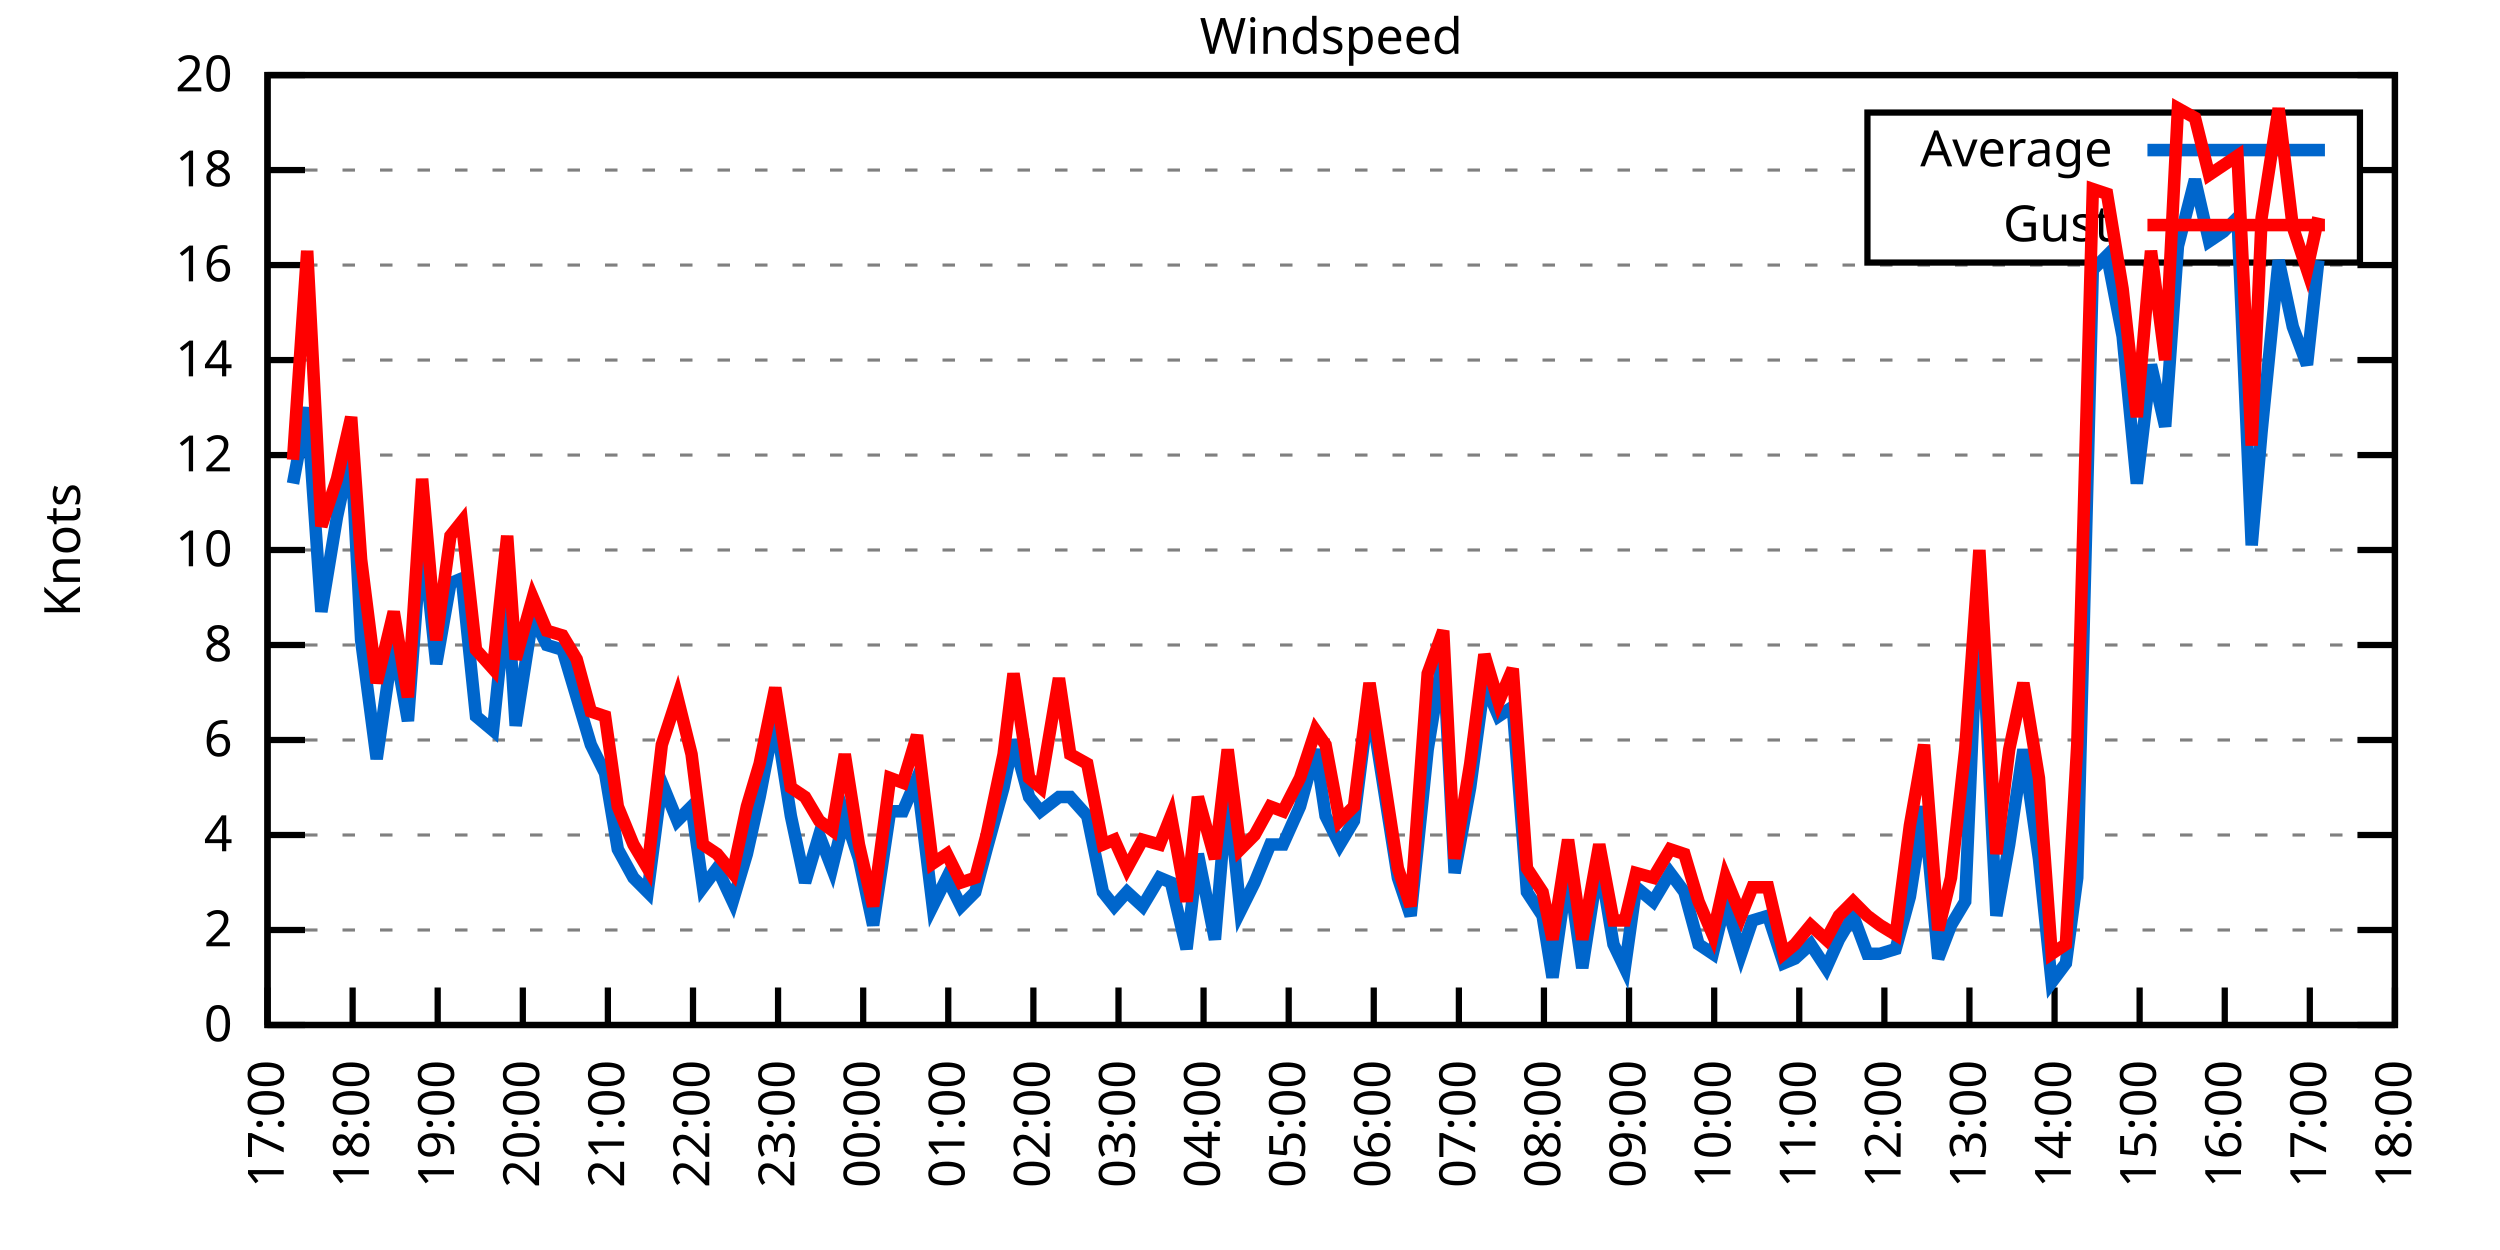
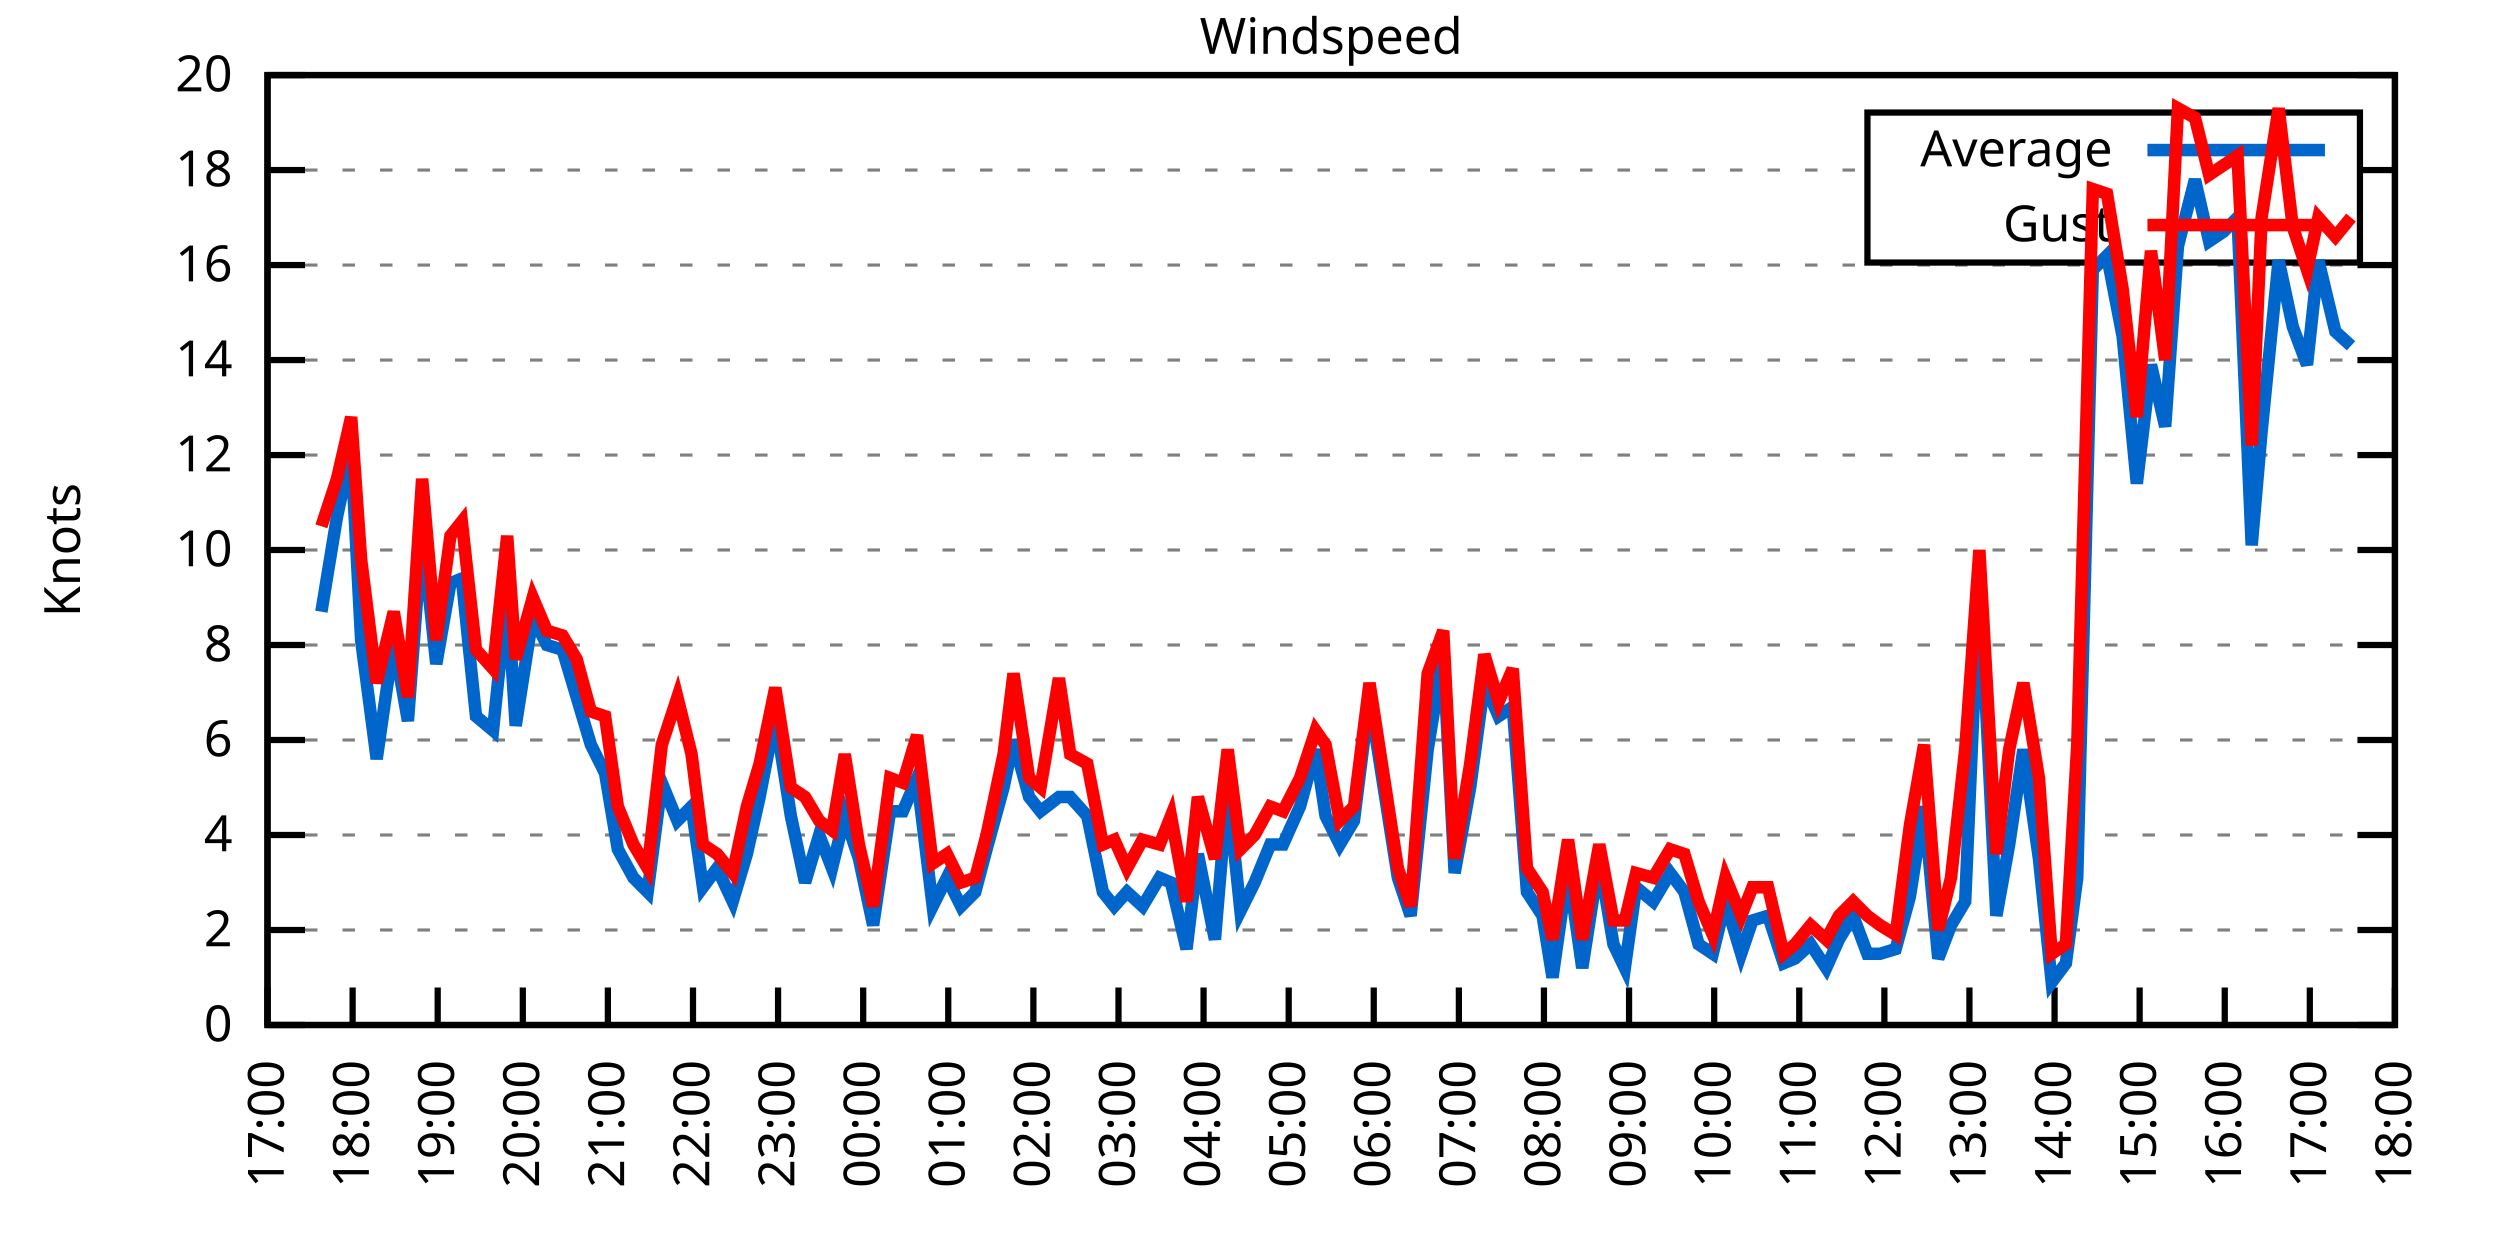
<svg xmlns="http://www.w3.org/2000/svg" xmlns:xlink="http://www.w3.org/1999/xlink" width="400" height="200" viewBox="0 0 400 200">
  <g id="gnuplot_canvas">
    <rect x="0" y="0" width="400" height="200" fill="none" />
    <defs>
      <circle id="gpDot" r="0.5" stroke-width="0.5" stroke="currentColor" />
      <path id="gpPt0" stroke-width="0.333" stroke="currentColor" d="M-1,0 h2 M0,-1 v2" />
      <path id="gpPt1" stroke-width="0.333" stroke="currentColor" d="M-1,-1 L1,1 M1,-1 L-1,1" />
      <path id="gpPt2" stroke-width="0.333" stroke="currentColor" d="M-1,0 L1,0 M0,-1 L0,1 M-1,-1 L1,1 M-1,1 L1,-1" />
      <rect id="gpPt3" stroke-width="0.333" stroke="currentColor" x="-1" y="-1" width="2" height="2" />
      <rect id="gpPt4" stroke-width="0.333" stroke="currentColor" fill="currentColor" x="-1" y="-1" width="2" height="2" />
      <circle id="gpPt5" stroke-width="0.333" stroke="currentColor" cx="0" cy="0" r="1" />
      <use xlink:href="#gpPt5" id="gpPt6" fill="currentColor" stroke="none" />
      <path id="gpPt7" stroke-width="0.333" stroke="currentColor" d="M0,-1.33 L-1.33,0.67 L1.33,0.67 z" />
      <use xlink:href="#gpPt7" id="gpPt8" fill="currentColor" stroke="none" />
      <use xlink:href="#gpPt7" id="gpPt9" stroke="currentColor" transform="rotate(180)" />
      <use xlink:href="#gpPt9" id="gpPt10" fill="currentColor" stroke="none" />
      <use xlink:href="#gpPt3" id="gpPt11" stroke="currentColor" transform="rotate(45)" />
      <use xlink:href="#gpPt11" id="gpPt12" fill="currentColor" stroke="none" />
      <path id="gpPt13" stroke-width="0.333" stroke="currentColor" d="M0,1.330 L1.265,0.411 L0.782,-1.067 L-0.782,-1.076 L-1.265,0.411 z" />
      <use xlink:href="#gpPt13" id="gpPt14" fill="currentColor" stroke="none" />
      <filter id="textbox" filterUnits="objectBoundingBox" x="0" y="0" height="1" width="1">
        <feFlood flood-color="white" flood-opacity="1" result="bgnd" />
        <feComposite in="SourceGraphic" in2="bgnd" operator="atop" />
      </filter>
      <filter id="greybox" filterUnits="objectBoundingBox" x="0" y="0" height="1" width="1">
        <feFlood flood-color="lightgrey" flood-opacity="1" result="grey" />
        <feComposite in="SourceGraphic" in2="grey" operator="atop" />
      </filter>
    </defs>
    <g fill="none" color="white" stroke="currentColor" stroke-width="1.00" stroke-linecap="butt" stroke-linejoin="miter">
</g>
    <g fill="none" color="black" stroke="currentColor" stroke-width="1.00" stroke-linecap="butt" stroke-linejoin="miter">
      <g stroke="none" shape-rendering="crispEdges">
        <polygon fill="rgb(255, 255, 255)" points="42.80,164.00 383.18,164.00 383.18,12.02 42.80,12.02 " />
      </g>
    </g>
    <g fill="none" color="black" stroke="currentColor" stroke-width="1.00" stroke-linecap="butt" stroke-linejoin="miter">
</g>
    <g fill="none" color="black" stroke="black" stroke-width="0.50" stroke-linecap="butt" stroke-linejoin="miter">
</g>
    <g fill="none" color="gray" stroke="currentColor" stroke-width="0.50" stroke-linecap="butt" stroke-linejoin="miter">
      <path stroke="gray" stroke-dasharray="2,4" class="gridline" d="M42.80,164.00 L383.19,164.00  " />
    </g>
    <g fill="none" color="gray" stroke="gray" stroke-width="1.00" stroke-linecap="butt" stroke-linejoin="miter">
</g>
    <g fill="none" color="black" stroke="currentColor" stroke-width="1.00" stroke-linecap="butt" stroke-linejoin="miter">
      <path stroke="black" d="M42.80,164.00 L48.80,164.00 M383.19,164.00 L377.19,164.00  " />
      <g transform="translate(37.20,166.60)" stroke="none" fill="black" font-family="Sans" font-size="8.00" text-anchor="end">
        <text>
          <tspan font-family="Sans"> 0</tspan>
        </text>
      </g>
    </g>
    <g fill="none" color="black" stroke="currentColor" stroke-width="1.00" stroke-linecap="butt" stroke-linejoin="miter">
</g>
    <g fill="none" color="black" stroke="black" stroke-width="0.50" stroke-linecap="butt" stroke-linejoin="miter">
</g>
    <g fill="none" color="gray" stroke="currentColor" stroke-width="0.50" stroke-linecap="butt" stroke-linejoin="miter">
      <path stroke="gray" stroke-dasharray="2,4" class="gridline" d="M42.80,148.80 L383.19,148.80  " />
    </g>
    <g fill="none" color="gray" stroke="gray" stroke-width="1.00" stroke-linecap="butt" stroke-linejoin="miter">
</g>
    <g fill="none" color="black" stroke="currentColor" stroke-width="1.00" stroke-linecap="butt" stroke-linejoin="miter">
      <path stroke="black" d="M42.80,148.80 L48.80,148.80 M383.19,148.80 L377.19,148.80  " />
      <g transform="translate(37.20,151.40)" stroke="none" fill="black" font-family="Sans" font-size="8.00" text-anchor="end">
        <text>
          <tspan font-family="Sans"> 2</tspan>
        </text>
      </g>
    </g>
    <g fill="none" color="black" stroke="currentColor" stroke-width="1.00" stroke-linecap="butt" stroke-linejoin="miter">
</g>
    <g fill="none" color="black" stroke="black" stroke-width="0.50" stroke-linecap="butt" stroke-linejoin="miter">
</g>
    <g fill="none" color="gray" stroke="currentColor" stroke-width="0.50" stroke-linecap="butt" stroke-linejoin="miter">
      <path stroke="gray" stroke-dasharray="2,4" class="gridline" d="M42.80,133.60 L383.19,133.60  " />
    </g>
    <g fill="none" color="gray" stroke="gray" stroke-width="1.00" stroke-linecap="butt" stroke-linejoin="miter">
</g>
    <g fill="none" color="black" stroke="currentColor" stroke-width="1.00" stroke-linecap="butt" stroke-linejoin="miter">
      <path stroke="black" d="M42.80,133.60 L48.80,133.60 M383.19,133.60 L377.19,133.60  " />
      <g transform="translate(37.20,136.20)" stroke="none" fill="black" font-family="Sans" font-size="8.00" text-anchor="end">
        <text>
          <tspan font-family="Sans"> 4</tspan>
        </text>
      </g>
    </g>
    <g fill="none" color="black" stroke="currentColor" stroke-width="1.00" stroke-linecap="butt" stroke-linejoin="miter">
</g>
    <g fill="none" color="black" stroke="black" stroke-width="0.50" stroke-linecap="butt" stroke-linejoin="miter">
</g>
    <g fill="none" color="gray" stroke="currentColor" stroke-width="0.50" stroke-linecap="butt" stroke-linejoin="miter">
      <path stroke="gray" stroke-dasharray="2,4" class="gridline" d="M42.80,118.40 L383.19,118.40  " />
    </g>
    <g fill="none" color="gray" stroke="gray" stroke-width="1.00" stroke-linecap="butt" stroke-linejoin="miter">
</g>
    <g fill="none" color="black" stroke="currentColor" stroke-width="1.00" stroke-linecap="butt" stroke-linejoin="miter">
      <path stroke="black" d="M42.80,118.40 L48.80,118.40 M383.19,118.40 L377.19,118.40  " />
      <g transform="translate(37.20,121.00)" stroke="none" fill="black" font-family="Sans" font-size="8.00" text-anchor="end">
        <text>
          <tspan font-family="Sans"> 6</tspan>
        </text>
      </g>
    </g>
    <g fill="none" color="black" stroke="currentColor" stroke-width="1.00" stroke-linecap="butt" stroke-linejoin="miter">
</g>
    <g fill="none" color="black" stroke="black" stroke-width="0.50" stroke-linecap="butt" stroke-linejoin="miter">
</g>
    <g fill="none" color="gray" stroke="currentColor" stroke-width="0.50" stroke-linecap="butt" stroke-linejoin="miter">
      <path stroke="gray" stroke-dasharray="2,4" class="gridline" d="M42.80,103.20 L383.19,103.20  " />
    </g>
    <g fill="none" color="gray" stroke="gray" stroke-width="1.00" stroke-linecap="butt" stroke-linejoin="miter">
</g>
    <g fill="none" color="black" stroke="currentColor" stroke-width="1.00" stroke-linecap="butt" stroke-linejoin="miter">
      <path stroke="black" d="M42.80,103.20 L48.80,103.20 M383.19,103.20 L377.19,103.20  " />
      <g transform="translate(37.20,105.80)" stroke="none" fill="black" font-family="Sans" font-size="8.00" text-anchor="end">
        <text>
          <tspan font-family="Sans"> 8</tspan>
        </text>
      </g>
    </g>
    <g fill="none" color="black" stroke="currentColor" stroke-width="1.00" stroke-linecap="butt" stroke-linejoin="miter">
</g>
    <g fill="none" color="black" stroke="black" stroke-width="0.50" stroke-linecap="butt" stroke-linejoin="miter">
</g>
    <g fill="none" color="gray" stroke="currentColor" stroke-width="0.50" stroke-linecap="butt" stroke-linejoin="miter">
      <path stroke="gray" stroke-dasharray="2,4" class="gridline" d="M42.80,88.00 L383.19,88.00  " />
    </g>
    <g fill="none" color="gray" stroke="gray" stroke-width="1.00" stroke-linecap="butt" stroke-linejoin="miter">
</g>
    <g fill="none" color="black" stroke="currentColor" stroke-width="1.00" stroke-linecap="butt" stroke-linejoin="miter">
      <path stroke="black" d="M42.80,88.00 L48.80,88.00 M383.19,88.00 L377.19,88.00  " />
      <g transform="translate(37.20,90.60)" stroke="none" fill="black" font-family="Sans" font-size="8.00" text-anchor="end">
        <text>
          <tspan font-family="Sans"> 10</tspan>
        </text>
      </g>
    </g>
    <g fill="none" color="black" stroke="currentColor" stroke-width="1.00" stroke-linecap="butt" stroke-linejoin="miter">
</g>
    <g fill="none" color="black" stroke="black" stroke-width="0.50" stroke-linecap="butt" stroke-linejoin="miter">
</g>
    <g fill="none" color="gray" stroke="currentColor" stroke-width="0.50" stroke-linecap="butt" stroke-linejoin="miter">
      <path stroke="gray" stroke-dasharray="2,4" class="gridline" d="M42.80,72.81 L383.19,72.81  " />
    </g>
    <g fill="none" color="gray" stroke="gray" stroke-width="1.00" stroke-linecap="butt" stroke-linejoin="miter">
</g>
    <g fill="none" color="black" stroke="currentColor" stroke-width="1.00" stroke-linecap="butt" stroke-linejoin="miter">
      <path stroke="black" d="M42.80,72.81 L48.80,72.81 M383.19,72.81 L377.19,72.81  " />
      <g transform="translate(37.20,75.41)" stroke="none" fill="black" font-family="Sans" font-size="8.00" text-anchor="end">
        <text>
          <tspan font-family="Sans"> 12</tspan>
        </text>
      </g>
    </g>
    <g fill="none" color="black" stroke="currentColor" stroke-width="1.00" stroke-linecap="butt" stroke-linejoin="miter">
</g>
    <g fill="none" color="black" stroke="black" stroke-width="0.50" stroke-linecap="butt" stroke-linejoin="miter">
</g>
    <g fill="none" color="gray" stroke="currentColor" stroke-width="0.50" stroke-linecap="butt" stroke-linejoin="miter">
      <path stroke="gray" stroke-dasharray="2,4" class="gridline" d="M42.80,57.61 L383.19,57.61  " />
    </g>
    <g fill="none" color="gray" stroke="gray" stroke-width="1.00" stroke-linecap="butt" stroke-linejoin="miter">
</g>
    <g fill="none" color="black" stroke="currentColor" stroke-width="1.00" stroke-linecap="butt" stroke-linejoin="miter">
      <path stroke="black" d="M42.80,57.61 L48.80,57.61 M383.19,57.61 L377.19,57.61  " />
      <g transform="translate(37.20,60.21)" stroke="none" fill="black" font-family="Sans" font-size="8.00" text-anchor="end">
        <text>
          <tspan font-family="Sans"> 14</tspan>
        </text>
      </g>
    </g>
    <g fill="none" color="black" stroke="currentColor" stroke-width="1.00" stroke-linecap="butt" stroke-linejoin="miter">
</g>
    <g fill="none" color="black" stroke="black" stroke-width="0.50" stroke-linecap="butt" stroke-linejoin="miter">
</g>
    <g fill="none" color="gray" stroke="currentColor" stroke-width="0.50" stroke-linecap="butt" stroke-linejoin="miter">
      <path stroke="gray" stroke-dasharray="2,4" class="gridline" d="M42.80,42.41 L383.19,42.41  " />
    </g>
    <g fill="none" color="gray" stroke="gray" stroke-width="1.00" stroke-linecap="butt" stroke-linejoin="miter">
</g>
    <g fill="none" color="black" stroke="currentColor" stroke-width="1.00" stroke-linecap="butt" stroke-linejoin="miter">
      <path stroke="black" d="M42.80,42.41 L48.80,42.41 M383.19,42.41 L377.19,42.41  " />
      <g transform="translate(37.20,45.01)" stroke="none" fill="black" font-family="Sans" font-size="8.00" text-anchor="end">
        <text>
          <tspan font-family="Sans"> 16</tspan>
        </text>
      </g>
    </g>
    <g fill="none" color="black" stroke="currentColor" stroke-width="1.00" stroke-linecap="butt" stroke-linejoin="miter">
</g>
    <g fill="none" color="black" stroke="black" stroke-width="0.50" stroke-linecap="butt" stroke-linejoin="miter">
</g>
    <g fill="none" color="gray" stroke="currentColor" stroke-width="0.50" stroke-linecap="butt" stroke-linejoin="miter">
      <path stroke="gray" stroke-dasharray="2,4" class="gridline" d="M42.80,27.21 L298.79,27.21 M377.59,27.21 L383.19,27.21  " />
    </g>
    <g fill="none" color="gray" stroke="gray" stroke-width="1.00" stroke-linecap="butt" stroke-linejoin="miter">
</g>
    <g fill="none" color="black" stroke="currentColor" stroke-width="1.00" stroke-linecap="butt" stroke-linejoin="miter">
      <path stroke="black" d="M42.80,27.21 L48.80,27.21 M383.19,27.21 L377.19,27.21  " />
      <g transform="translate(37.20,29.81)" stroke="none" fill="black" font-family="Sans" font-size="8.00" text-anchor="end">
        <text>
          <tspan font-family="Sans"> 18</tspan>
        </text>
      </g>
    </g>
    <g fill="none" color="black" stroke="currentColor" stroke-width="1.00" stroke-linecap="butt" stroke-linejoin="miter">
</g>
    <g fill="none" color="black" stroke="black" stroke-width="0.50" stroke-linecap="butt" stroke-linejoin="miter">
</g>
    <g fill="none" color="gray" stroke="currentColor" stroke-width="0.50" stroke-linecap="butt" stroke-linejoin="miter">
      <path stroke="gray" stroke-dasharray="2,4" class="gridline" d="M42.80,12.01 L383.19,12.01  " />
    </g>
    <g fill="none" color="gray" stroke="gray" stroke-width="1.00" stroke-linecap="butt" stroke-linejoin="miter">
</g>
    <g fill="none" color="black" stroke="currentColor" stroke-width="1.00" stroke-linecap="butt" stroke-linejoin="miter">
      <path stroke="black" d="M42.80,12.01 L48.80,12.01 M383.19,12.01 L377.19,12.01  " />
      <g transform="translate(37.20,14.61)" stroke="none" fill="black" font-family="Sans" font-size="8.00" text-anchor="end">
        <text>
          <tspan font-family="Sans"> 20</tspan>
        </text>
      </g>
    </g>
    <g fill="none" color="black" stroke="currentColor" stroke-width="1.00" stroke-linecap="butt" stroke-linejoin="miter">
      <path stroke="black" d="M42.80,164.00 L42.80,158.00  " />
      <g transform="translate(45.40,169.60) rotate(270.00)" stroke="none" fill="black" font-family="Sans" font-size="8.00" text-anchor="end">
        <text>
          <tspan font-family="Sans">17:00</tspan>
        </text>
      </g>
    </g>
    <g fill="none" color="black" stroke="currentColor" stroke-width="1.00" stroke-linecap="butt" stroke-linejoin="miter">
      <path stroke="black" d="M56.42,164.00 L56.42,158.00  " />
      <g transform="translate(59.02,169.60) rotate(270.00)" stroke="none" fill="black" font-family="Sans" font-size="8.00" text-anchor="end">
        <text>
          <tspan font-family="Sans">18:00</tspan>
        </text>
      </g>
    </g>
    <g fill="none" color="black" stroke="currentColor" stroke-width="1.00" stroke-linecap="butt" stroke-linejoin="miter">
      <path stroke="black" d="M70.03,164.00 L70.03,158.00  " />
      <g transform="translate(72.63,169.60) rotate(270.00)" stroke="none" fill="black" font-family="Sans" font-size="8.00" text-anchor="end">
        <text>
          <tspan font-family="Sans">19:00</tspan>
        </text>
      </g>
    </g>
    <g fill="none" color="black" stroke="currentColor" stroke-width="1.00" stroke-linecap="butt" stroke-linejoin="miter">
      <path stroke="black" d="M83.65,164.00 L83.65,158.00  " />
      <g transform="translate(86.25,169.60) rotate(270.00)" stroke="none" fill="black" font-family="Sans" font-size="8.00" text-anchor="end">
        <text>
          <tspan font-family="Sans">20:00</tspan>
        </text>
      </g>
    </g>
    <g fill="none" color="black" stroke="currentColor" stroke-width="1.00" stroke-linecap="butt" stroke-linejoin="miter">
      <path stroke="black" d="M97.26,164.00 L97.26,158.00  " />
      <g transform="translate(99.86,169.60) rotate(270.00)" stroke="none" fill="black" font-family="Sans" font-size="8.00" text-anchor="end">
        <text>
          <tspan font-family="Sans">21:00</tspan>
        </text>
      </g>
    </g>
    <g fill="none" color="black" stroke="currentColor" stroke-width="1.00" stroke-linecap="butt" stroke-linejoin="miter">
      <path stroke="black" d="M110.88,164.00 L110.88,158.00  " />
      <g transform="translate(113.48,169.60) rotate(270.00)" stroke="none" fill="black" font-family="Sans" font-size="8.00" text-anchor="end">
        <text>
          <tspan font-family="Sans">22:00</tspan>
        </text>
      </g>
    </g>
    <g fill="none" color="black" stroke="currentColor" stroke-width="1.00" stroke-linecap="butt" stroke-linejoin="miter">
      <path stroke="black" d="M124.49,164.00 L124.49,158.00  " />
      <g transform="translate(127.09,169.60) rotate(270.00)" stroke="none" fill="black" font-family="Sans" font-size="8.00" text-anchor="end">
        <text>
          <tspan font-family="Sans">23:00</tspan>
        </text>
      </g>
    </g>
    <g fill="none" color="black" stroke="currentColor" stroke-width="1.00" stroke-linecap="butt" stroke-linejoin="miter">
      <path stroke="black" d="M138.11,164.00 L138.11,158.00  " />
      <g transform="translate(140.71,169.60) rotate(270.00)" stroke="none" fill="black" font-family="Sans" font-size="8.00" text-anchor="end">
        <text>
          <tspan font-family="Sans">00:00</tspan>
        </text>
      </g>
    </g>
    <g fill="none" color="black" stroke="currentColor" stroke-width="1.00" stroke-linecap="butt" stroke-linejoin="miter">
      <path stroke="black" d="M151.72,164.00 L151.72,158.00  " />
      <g transform="translate(154.32,169.60) rotate(270.00)" stroke="none" fill="black" font-family="Sans" font-size="8.00" text-anchor="end">
        <text>
          <tspan font-family="Sans">01:00</tspan>
        </text>
      </g>
    </g>
    <g fill="none" color="black" stroke="currentColor" stroke-width="1.00" stroke-linecap="butt" stroke-linejoin="miter">
      <path stroke="black" d="M165.34,164.00 L165.34,158.00  " />
      <g transform="translate(167.94,169.60) rotate(270.00)" stroke="none" fill="black" font-family="Sans" font-size="8.00" text-anchor="end">
        <text>
          <tspan font-family="Sans">02:00</tspan>
        </text>
      </g>
    </g>
    <g fill="none" color="black" stroke="currentColor" stroke-width="1.00" stroke-linecap="butt" stroke-linejoin="miter">
      <path stroke="black" d="M178.96,164.00 L178.96,158.00  " />
      <g transform="translate(181.56,169.60) rotate(270.00)" stroke="none" fill="black" font-family="Sans" font-size="8.00" text-anchor="end">
        <text>
          <tspan font-family="Sans">03:00</tspan>
        </text>
      </g>
    </g>
    <g fill="none" color="black" stroke="currentColor" stroke-width="1.00" stroke-linecap="butt" stroke-linejoin="miter">
      <path stroke="black" d="M192.57,164.00 L192.57,158.00  " />
      <g transform="translate(195.17,169.60) rotate(270.00)" stroke="none" fill="black" font-family="Sans" font-size="8.00" text-anchor="end">
        <text>
          <tspan font-family="Sans">04:00</tspan>
        </text>
      </g>
    </g>
    <g fill="none" color="black" stroke="currentColor" stroke-width="1.00" stroke-linecap="butt" stroke-linejoin="miter">
      <path stroke="black" d="M206.19,164.00 L206.19,158.00  " />
      <g transform="translate(208.79,169.60) rotate(270.00)" stroke="none" fill="black" font-family="Sans" font-size="8.00" text-anchor="end">
        <text>
          <tspan font-family="Sans">05:00</tspan>
        </text>
      </g>
    </g>
    <g fill="none" color="black" stroke="currentColor" stroke-width="1.00" stroke-linecap="butt" stroke-linejoin="miter">
      <path stroke="black" d="M219.80,164.00 L219.80,158.00  " />
      <g transform="translate(222.40,169.60) rotate(270.00)" stroke="none" fill="black" font-family="Sans" font-size="8.00" text-anchor="end">
        <text>
          <tspan font-family="Sans">06:00</tspan>
        </text>
      </g>
    </g>
    <g fill="none" color="black" stroke="currentColor" stroke-width="1.00" stroke-linecap="butt" stroke-linejoin="miter">
      <path stroke="black" d="M233.42,164.00 L233.42,158.00  " />
      <g transform="translate(236.02,169.60) rotate(270.00)" stroke="none" fill="black" font-family="Sans" font-size="8.00" text-anchor="end">
        <text>
          <tspan font-family="Sans">07:00</tspan>
        </text>
      </g>
    </g>
    <g fill="none" color="black" stroke="currentColor" stroke-width="1.00" stroke-linecap="butt" stroke-linejoin="miter">
      <path stroke="black" d="M247.03,164.00 L247.03,158.00  " />
      <g transform="translate(249.63,169.60) rotate(270.00)" stroke="none" fill="black" font-family="Sans" font-size="8.00" text-anchor="end">
        <text>
          <tspan font-family="Sans">08:00</tspan>
        </text>
      </g>
    </g>
    <g fill="none" color="black" stroke="currentColor" stroke-width="1.00" stroke-linecap="butt" stroke-linejoin="miter">
      <path stroke="black" d="M260.65,164.00 L260.65,158.00  " />
      <g transform="translate(263.25,169.60) rotate(270.00)" stroke="none" fill="black" font-family="Sans" font-size="8.00" text-anchor="end">
        <text>
          <tspan font-family="Sans">09:00</tspan>
        </text>
      </g>
    </g>
    <g fill="none" color="black" stroke="currentColor" stroke-width="1.00" stroke-linecap="butt" stroke-linejoin="miter">
      <path stroke="black" d="M274.27,164.00 L274.27,158.00  " />
      <g transform="translate(276.87,169.60) rotate(270.00)" stroke="none" fill="black" font-family="Sans" font-size="8.00" text-anchor="end">
        <text>
          <tspan font-family="Sans">10:00</tspan>
        </text>
      </g>
    </g>
    <g fill="none" color="black" stroke="currentColor" stroke-width="1.00" stroke-linecap="butt" stroke-linejoin="miter">
      <path stroke="black" d="M287.88,164.00 L287.88,158.00  " />
      <g transform="translate(290.48,169.60) rotate(270.00)" stroke="none" fill="black" font-family="Sans" font-size="8.00" text-anchor="end">
        <text>
          <tspan font-family="Sans">11:00</tspan>
        </text>
      </g>
    </g>
    <g fill="none" color="black" stroke="currentColor" stroke-width="1.00" stroke-linecap="butt" stroke-linejoin="miter">
      <path stroke="black" d="M301.50,164.00 L301.50,158.00  " />
      <g transform="translate(304.10,169.60) rotate(270.00)" stroke="none" fill="black" font-family="Sans" font-size="8.00" text-anchor="end">
        <text>
          <tspan font-family="Sans">12:00</tspan>
        </text>
      </g>
    </g>
    <g fill="none" color="black" stroke="currentColor" stroke-width="1.00" stroke-linecap="butt" stroke-linejoin="miter">
      <path stroke="black" d="M315.11,164.00 L315.11,158.00  " />
      <g transform="translate(317.71,169.60) rotate(270.00)" stroke="none" fill="black" font-family="Sans" font-size="8.00" text-anchor="end">
        <text>
          <tspan font-family="Sans">13:00</tspan>
        </text>
      </g>
    </g>
    <g fill="none" color="black" stroke="currentColor" stroke-width="1.00" stroke-linecap="butt" stroke-linejoin="miter">
      <path stroke="black" d="M328.73,164.00 L328.73,158.00  " />
      <g transform="translate(331.33,169.60) rotate(270.00)" stroke="none" fill="black" font-family="Sans" font-size="8.00" text-anchor="end">
        <text>
          <tspan font-family="Sans">14:00</tspan>
        </text>
      </g>
    </g>
    <g fill="none" color="black" stroke="currentColor" stroke-width="1.00" stroke-linecap="butt" stroke-linejoin="miter">
      <path stroke="black" d="M342.34,164.00 L342.34,158.00  " />
      <g transform="translate(344.94,169.60) rotate(270.00)" stroke="none" fill="black" font-family="Sans" font-size="8.00" text-anchor="end">
        <text>
          <tspan font-family="Sans">15:00</tspan>
        </text>
      </g>
    </g>
    <g fill="none" color="black" stroke="currentColor" stroke-width="1.00" stroke-linecap="butt" stroke-linejoin="miter">
      <path stroke="black" d="M355.96,164.00 L355.96,158.00  " />
      <g transform="translate(358.56,169.60) rotate(270.00)" stroke="none" fill="black" font-family="Sans" font-size="8.00" text-anchor="end">
        <text>
          <tspan font-family="Sans">16:00</tspan>
        </text>
      </g>
    </g>
    <g fill="none" color="black" stroke="currentColor" stroke-width="1.00" stroke-linecap="butt" stroke-linejoin="miter">
      <path stroke="black" d="M369.57,164.00 L369.57,158.00  " />
      <g transform="translate(372.17,169.60) rotate(270.00)" stroke="none" fill="black" font-family="Sans" font-size="8.00" text-anchor="end">
        <text>
          <tspan font-family="Sans">17:00</tspan>
        </text>
      </g>
    </g>
    <g fill="none" color="black" stroke="currentColor" stroke-width="1.00" stroke-linecap="butt" stroke-linejoin="miter">
      <path stroke="black" d="M383.19,164.00 L383.19,158.00  " />
      <g transform="translate(385.79,169.60) rotate(270.00)" stroke="none" fill="black" font-family="Sans" font-size="8.00" text-anchor="end">
        <text>
          <tspan font-family="Sans">18:00</tspan>
        </text>
      </g>
    </g>
    <g fill="none" color="black" stroke="currentColor" stroke-width="1.00" stroke-linecap="butt" stroke-linejoin="miter">
</g>
    <g fill="none" color="black" stroke="currentColor" stroke-width="1.00" stroke-linecap="butt" stroke-linejoin="miter">
      <path stroke="black" d="M42.80,12.01 L42.80,164.00 L383.19,164.00 L383.19,12.01 L42.80,12.01 Z  " />
    </g>
    <g fill="none" color="black" stroke="currentColor" stroke-width="1.00" stroke-linecap="butt" stroke-linejoin="miter">
</g>
    <g fill="none" color="black" stroke="currentColor" stroke-width="1.00" stroke-linecap="butt" stroke-linejoin="miter">
      <path stroke="black" d="M298.79,42.01 L298.79,18.01 L377.59,18.01 L377.59,42.01 L298.79,42.01 Z  " />
    </g>
    <g id="Windspeed_plot_1">
      <g fill="none" color="white" stroke="black" stroke-width="2.00" stroke-linecap="butt" stroke-linejoin="miter">
</g>
      <g fill="none" color="black" stroke="currentColor" stroke-width="2.00" stroke-linecap="butt" stroke-linejoin="miter">
        <g transform="translate(337.99,26.61)" stroke="none" fill="black" font-family="Sans" font-size="8.00" text-anchor="end">
          <text>
            <tspan font-family="Sans">Average</tspan>
          </text>
        </g>
      </g>
      <g fill="none" color="black" stroke="currentColor" stroke-width="2.00" stroke-linecap="butt" stroke-linejoin="miter">
-         <path stroke="rgb(  0, 102, 204)" d="M343.59,24.01 L371.99,24.01 M46.88,77.37 L49.15,65.21 L51.42,97.88 L53.92,82.69 L56.19,72.05 L57.78,102.44   L60.27,121.44 L63.00,102.44 L65.27,115.36 L67.54,84.97 L69.80,106.24 L72.07,93.32 L73.89,92.56 L76.16,114.60   L78.88,116.88 L81.15,94.84 L82.51,116.12 L85.24,98.64 L87.50,103.20 L90.00,103.96 L92.27,111.56 L94.54,119.16   L96.81,123.72 L98.85,135.88 L101.35,140.44 L103.62,142.72 L105.89,125.24 L108.38,131.32 L110.65,129.04 L112.47,141.96   L114.74,138.92 L117.23,144.24 L119.50,136.64 L121.54,127.52 L124.04,114.60 L126.54,130.56 L128.81,141.20 L131.07,133.60   L133.12,138.92 L135.16,130.56 L137.43,137.40 L139.70,148.04 L142.42,129.80 L144.46,129.80 L146.73,124.48 L149.23,145.00   L151.50,140.44 L153.77,145.00 L156.04,142.72 L157.85,135.88 L160.57,126.00 L162.16,118.40 L164.66,127.52 L166.48,129.80   L169.43,127.52 L171.24,127.52 L173.96,130.56 L176.46,142.72 L178.28,145.00 L180.32,142.72 L182.81,145.00 L185.54,140.44   L187.35,141.20 L189.85,151.84 L191.66,136.64 L194.39,150.32 L196.43,126.00 L198.47,145.76 L200.74,141.20 L203.24,135.12   L205.28,135.12 L208.00,129.04 L210.50,119.92 L212.09,130.56 L214.36,135.12 L216.63,131.32 L219.12,111.56 L223.66,140.44   L225.70,146.52 L228.43,119.92 L230.92,104.72 L232.74,139.68 L235.23,126.00 L237.50,109.28 L239.77,114.60 L242.04,113.08   L244.31,142.72 L246.81,146.52 L248.40,156.40 L250.89,138.92 L253.16,154.88 L255.88,137.40 L258.15,151.08 L259.97,154.88   L261.78,141.96 L264.51,144.24 L267.23,139.68 L269.50,142.72 L271.77,151.08 L274.04,152.60 L276.08,144.24 L278.58,152.60   L280.39,147.28 L282.89,146.52 L285.38,154.12 L287.20,153.36 L289.70,151.08 L292.19,154.88 L294.23,150.32 L296.50,146.52   L298.77,152.60 L300.82,152.60 L303.31,151.84 L305.58,143.48 L307.85,129.04 L310.12,153.36 L312.16,148.04 L314.43,144.24   L316.70,91.80 L319.42,146.52 L321.47,135.12 L323.74,119.92 L326.23,137.40 L328.27,157.16 L330.54,154.12 L332.36,140.44   L334.85,43.17 L337.12,40.89 L339.62,53.81 L341.89,77.37 L344.16,58.37 L346.43,68.25 L348.47,39.37 L351.19,28.73   L353.46,38.61 L355.73,37.09 L358.00,34.81 L360.27,87.25 L361.86,69.01 L364.58,41.65 L366.85,52.29 L369.12,58.37   L370.94,41.65  " />
+         <path stroke="rgb(  0, 102, 204)" d="M343.59,24.01 L371.99,24.01 M51.42,97.88 L53.92,82.69 L56.19,72.05 L57.78,102.44 L60.27,121.44 L63.00,102.44   L65.27,115.36 L67.54,84.97 L69.80,106.24 L72.07,93.32 L73.89,92.56 L76.16,114.60 L78.88,116.88 L81.15,94.84   L82.51,116.12 L85.24,98.64 L87.50,103.20 L90.00,103.96 L92.27,111.56 L94.54,119.16 L96.81,123.72 L98.85,135.88   L101.35,140.44 L103.62,142.72 L105.89,125.24 L108.38,131.32 L110.65,129.04 L112.47,141.96 L114.74,138.92 L117.23,144.24   L119.50,136.64 L121.54,127.52 L124.04,114.60 L126.54,130.56 L128.81,141.20 L131.07,133.60 L133.12,138.92 L135.16,130.56   L137.43,137.40 L139.70,148.04 L142.42,129.80 L144.46,129.80 L146.73,124.48 L149.23,145.00 L151.50,140.44 L153.77,145.00   L156.04,142.72 L157.85,135.88 L160.57,126.00 L162.16,118.40 L164.66,127.52 L166.48,129.80 L169.43,127.52 L171.24,127.52   L173.96,130.56 L176.46,142.72 L178.28,145.00 L180.32,142.72 L182.81,145.00 L185.54,140.44 L187.35,141.20 L189.85,151.84   L191.66,136.64 L194.39,150.32 L196.43,126.00 L198.47,145.76 L200.74,141.20 L203.24,135.12 L205.28,135.12 L208.00,129.04   L210.50,119.92 L212.09,130.56 L214.36,135.12 L216.63,131.32 L219.12,111.56 L223.66,140.44 L225.70,146.52 L228.43,119.92   L230.92,104.72 L232.74,139.68 L235.23,126.00 L237.50,109.28 L239.77,114.60 L242.04,113.08 L244.31,142.72 L246.81,146.52   L248.40,156.40 L250.89,138.92 L253.16,154.88 L255.88,137.40 L258.15,151.08 L259.97,154.88 L261.78,141.96 L264.51,144.24   L267.23,139.68 L269.50,142.72 L271.77,151.08 L274.04,152.60 L276.08,144.24 L278.58,152.60 L280.39,147.28 L282.89,146.52   L285.38,154.12 L287.20,153.36 L289.70,151.08 L292.19,154.88 L294.23,150.32 L296.50,146.52 L298.77,152.60 L300.82,152.60   L303.31,151.84 L305.58,143.48 L307.85,129.04 L310.12,153.36 L312.16,148.04 L314.43,144.24 L316.70,91.80 L319.42,146.52   L321.47,135.12 L323.74,119.92 L326.23,137.40 L328.27,157.16 L330.54,154.12 L332.36,140.44 L334.85,43.17 L337.12,40.89   L339.62,53.81 L341.89,77.37 L344.16,58.37 L346.43,68.25 L348.47,39.37 L351.19,28.73 L353.46,38.61 L355.73,37.09   L358.00,34.81 L360.27,87.25 L361.86,69.01 L364.58,41.65 L366.85,52.29 L369.12,58.37 L370.94,41.65 L373.66,53.05   L376.16,55.33  " />
      </g>
    </g>
    <g id="Windspeed_plot_2">
      <g fill="none" color="black" stroke="currentColor" stroke-width="2.00" stroke-linecap="butt" stroke-linejoin="miter">
        <g transform="translate(337.99,38.61)" stroke="none" fill="black" font-family="Sans" font-size="8.00" text-anchor="end">
          <text>
            <tspan font-family="Sans">Gust</tspan>
          </text>
        </g>
      </g>
      <g fill="none" color="black" stroke="currentColor" stroke-width="2.00" stroke-linecap="butt" stroke-linejoin="miter">
-         <path stroke="rgb(255,   0,   0)" d="M343.59,36.01 L371.99,36.01 M46.88,73.57 L49.15,40.13 L51.42,84.21 L53.92,76.61 L56.19,66.73 L57.78,89.52   L60.27,109.28 L63.00,97.88 L65.27,111.56 L67.54,76.61 L69.80,102.44 L72.07,85.73 L73.89,83.45 L76.16,103.96   L78.88,107.00 L81.15,85.73 L82.51,105.48 L85.24,95.60 L87.50,100.92 L90.00,101.68 L92.27,105.48 L94.54,113.84   L96.81,114.60 L98.85,129.04 L101.35,135.12 L103.62,138.92 L105.89,119.16 L108.38,111.56 L110.65,120.68 L112.47,135.12   L114.74,136.64 L117.23,139.68 L119.50,129.04 L121.54,122.20 L124.04,110.04 L126.54,126.00 L128.81,127.52 L131.07,131.32   L133.12,132.84 L135.16,120.68 L137.43,135.12 L139.70,145.00 L142.42,124.48 L144.46,125.24 L146.73,117.64 L149.23,138.16   L151.50,136.64 L153.77,141.20 L156.04,140.44 L157.85,133.60 L160.57,120.68 L162.16,107.76 L164.66,124.48 L166.48,126.00   L169.43,108.52 L171.24,120.68 L173.96,122.20 L176.46,135.12 L178.28,134.36 L180.32,138.92 L182.81,134.36 L185.54,135.12   L187.35,130.56 L189.85,144.24 L191.66,127.52 L194.39,137.40 L196.43,119.92 L198.47,135.88 L200.74,133.60 L203.24,129.04   L205.28,129.80 L208.00,124.48 L210.50,116.88 L212.09,119.16 L214.36,131.32 L216.63,129.04 L219.12,109.28 L223.66,138.92   L225.70,145.00 L228.43,107.76 L230.92,100.92 L232.74,137.40 L235.23,122.20 L237.50,104.72 L239.77,112.32 L242.04,107.00   L244.31,138.92 L246.81,142.72 L248.40,150.32 L250.89,134.36 L253.16,150.32 L255.88,135.12 L258.15,147.28 L259.97,147.28   L261.78,139.68 L264.51,140.44 L267.23,135.88 L269.50,136.64 L271.77,144.24 L274.04,149.56 L276.08,140.44 L278.58,146.52   L280.39,141.96 L282.89,141.96 L285.38,152.60 L287.20,151.08 L289.70,148.04 L292.19,150.32 L294.23,146.52 L296.50,144.24   L298.77,146.52 L300.82,148.04 L303.31,149.56 L305.58,132.08 L307.85,119.16 L310.12,148.80 L312.16,140.44 L314.43,119.92   L316.70,88.00 L319.42,136.64 L321.47,119.92 L323.74,109.28 L326.23,124.48 L328.27,152.60 L330.54,151.08 L332.36,119.16   L334.85,30.25 L337.12,31.01 L339.62,46.21 L341.89,66.73 L344.16,40.13 L346.43,57.61 L348.47,17.33 L351.19,18.85   L353.46,27.97 L355.73,26.45 L358.00,24.93 L360.27,71.29 L361.86,34.81 L364.58,17.33 L366.85,36.33 L369.12,43.17   L370.94,34.81  " />
+         <path stroke="rgb(255,   0,   0)" d="M343.59,36.01 L371.99,36.01 M51.42,84.21 L53.92,76.61 L56.19,66.73 L57.78,89.52 L60.27,109.28 L63.00,97.88   L65.27,111.56 L67.54,76.61 L69.80,102.44 L72.07,85.73 L73.89,83.45 L76.16,103.96 L78.88,107.00 L81.15,85.73   L82.51,105.48 L85.24,95.60 L87.50,100.92 L90.00,101.68 L92.27,105.48 L94.54,113.84 L96.81,114.60 L98.85,129.04   L101.35,135.12 L103.62,138.92 L105.89,119.16 L108.38,111.56 L110.65,120.68 L112.47,135.12 L114.74,136.64 L117.23,139.68   L119.50,129.04 L121.54,122.20 L124.04,110.04 L126.54,126.00 L128.81,127.52 L131.07,131.32 L133.12,132.84 L135.16,120.68   L137.43,135.12 L139.70,145.00 L142.42,124.48 L144.46,125.24 L146.73,117.64 L149.23,138.16 L151.50,136.64 L153.77,141.20   L156.04,140.44 L157.85,133.60 L160.57,120.68 L162.16,107.76 L164.66,124.48 L166.48,126.00 L169.43,108.52 L171.24,120.68   L173.96,122.20 L176.46,135.12 L178.28,134.36 L180.32,138.92 L182.81,134.36 L185.54,135.12 L187.35,130.56 L189.85,144.24   L191.66,127.52 L194.39,137.40 L196.43,119.92 L198.47,135.88 L200.74,133.60 L203.24,129.04 L205.28,129.80 L208.00,124.48   L210.50,116.88 L212.09,119.16 L214.36,131.32 L216.63,129.04 L219.12,109.28 L223.66,138.92 L225.70,145.00 L228.43,107.76   L230.92,100.92 L232.74,137.40 L235.23,122.20 L237.50,104.72 L239.77,112.32 L242.04,107.00 L244.31,138.92 L246.81,142.72   L248.40,150.32 L250.89,134.36 L253.16,150.32 L255.88,135.12 L258.15,147.28 L259.97,147.28 L261.78,139.68 L264.51,140.44   L267.23,135.88 L269.50,136.64 L271.77,144.24 L274.04,149.56 L276.08,140.44 L278.58,146.52 L280.39,141.96 L282.89,141.96   L285.38,152.60 L287.20,151.08 L289.70,148.04 L292.19,150.32 L294.23,146.52 L296.50,144.24 L298.77,146.52 L300.82,148.04   L303.31,149.56 L305.58,132.08 L307.85,119.16 L310.12,148.80 L312.16,140.44 L314.43,119.92 L316.70,88.00 L319.42,136.64   L321.47,119.92 L323.74,109.28 L326.23,124.48 L328.27,152.60 L330.54,151.08 L332.36,119.16 L334.85,30.25 L337.12,31.01   L339.62,46.21 L341.89,66.73 L344.16,40.13 L346.43,57.61 L348.47,17.33 L351.19,18.85 L353.46,27.97 L355.73,26.45   L358.00,24.93 L360.27,71.29 L361.86,34.81 L364.58,17.33 L366.85,36.33 L369.12,43.17 L370.94,34.81 L373.66,37.85   L376.16,34.81  " />
      </g>
    </g>
    <g fill="none" color="black" stroke="currentColor" stroke-width="2.00" stroke-linecap="butt" stroke-linejoin="miter">
</g>
    <g fill="none" color="black" stroke="black" stroke-width="1.00" stroke-linecap="butt" stroke-linejoin="miter">
</g>
    <g fill="none" color="black" stroke="currentColor" stroke-width="1.00" stroke-linecap="butt" stroke-linejoin="miter">
      <path stroke="black" d="M42.80,12.01 L42.80,164.00 L383.19,164.00 L383.19,12.01 L42.80,12.01 Z  " />
      <g transform="translate(12.80,88.01) rotate(270.00)" stroke="none" fill="black" font-family="Sans" font-size="8.00" text-anchor="middle">
        <text>
          <tspan font-family="Sans">Knots</tspan>
        </text>
      </g>
    </g>
    <g fill="none" color="black" stroke="currentColor" stroke-width="1.00" stroke-linecap="butt" stroke-linejoin="miter">
</g>
    <g fill="none" color="black" stroke="currentColor" stroke-width="1.00" stroke-linecap="butt" stroke-linejoin="miter">
      <g transform="translate(212.99,8.61)" stroke="none" fill="black" font-family="Sans" font-size="8.00" text-anchor="middle">
        <text>
          <tspan font-family="Sans">Windspeed</tspan>
        </text>
      </g>
    </g>
    <g fill="none" color="black" stroke="currentColor" stroke-width="1.00" stroke-linecap="butt" stroke-linejoin="miter">
</g>
  </g>
</svg>
